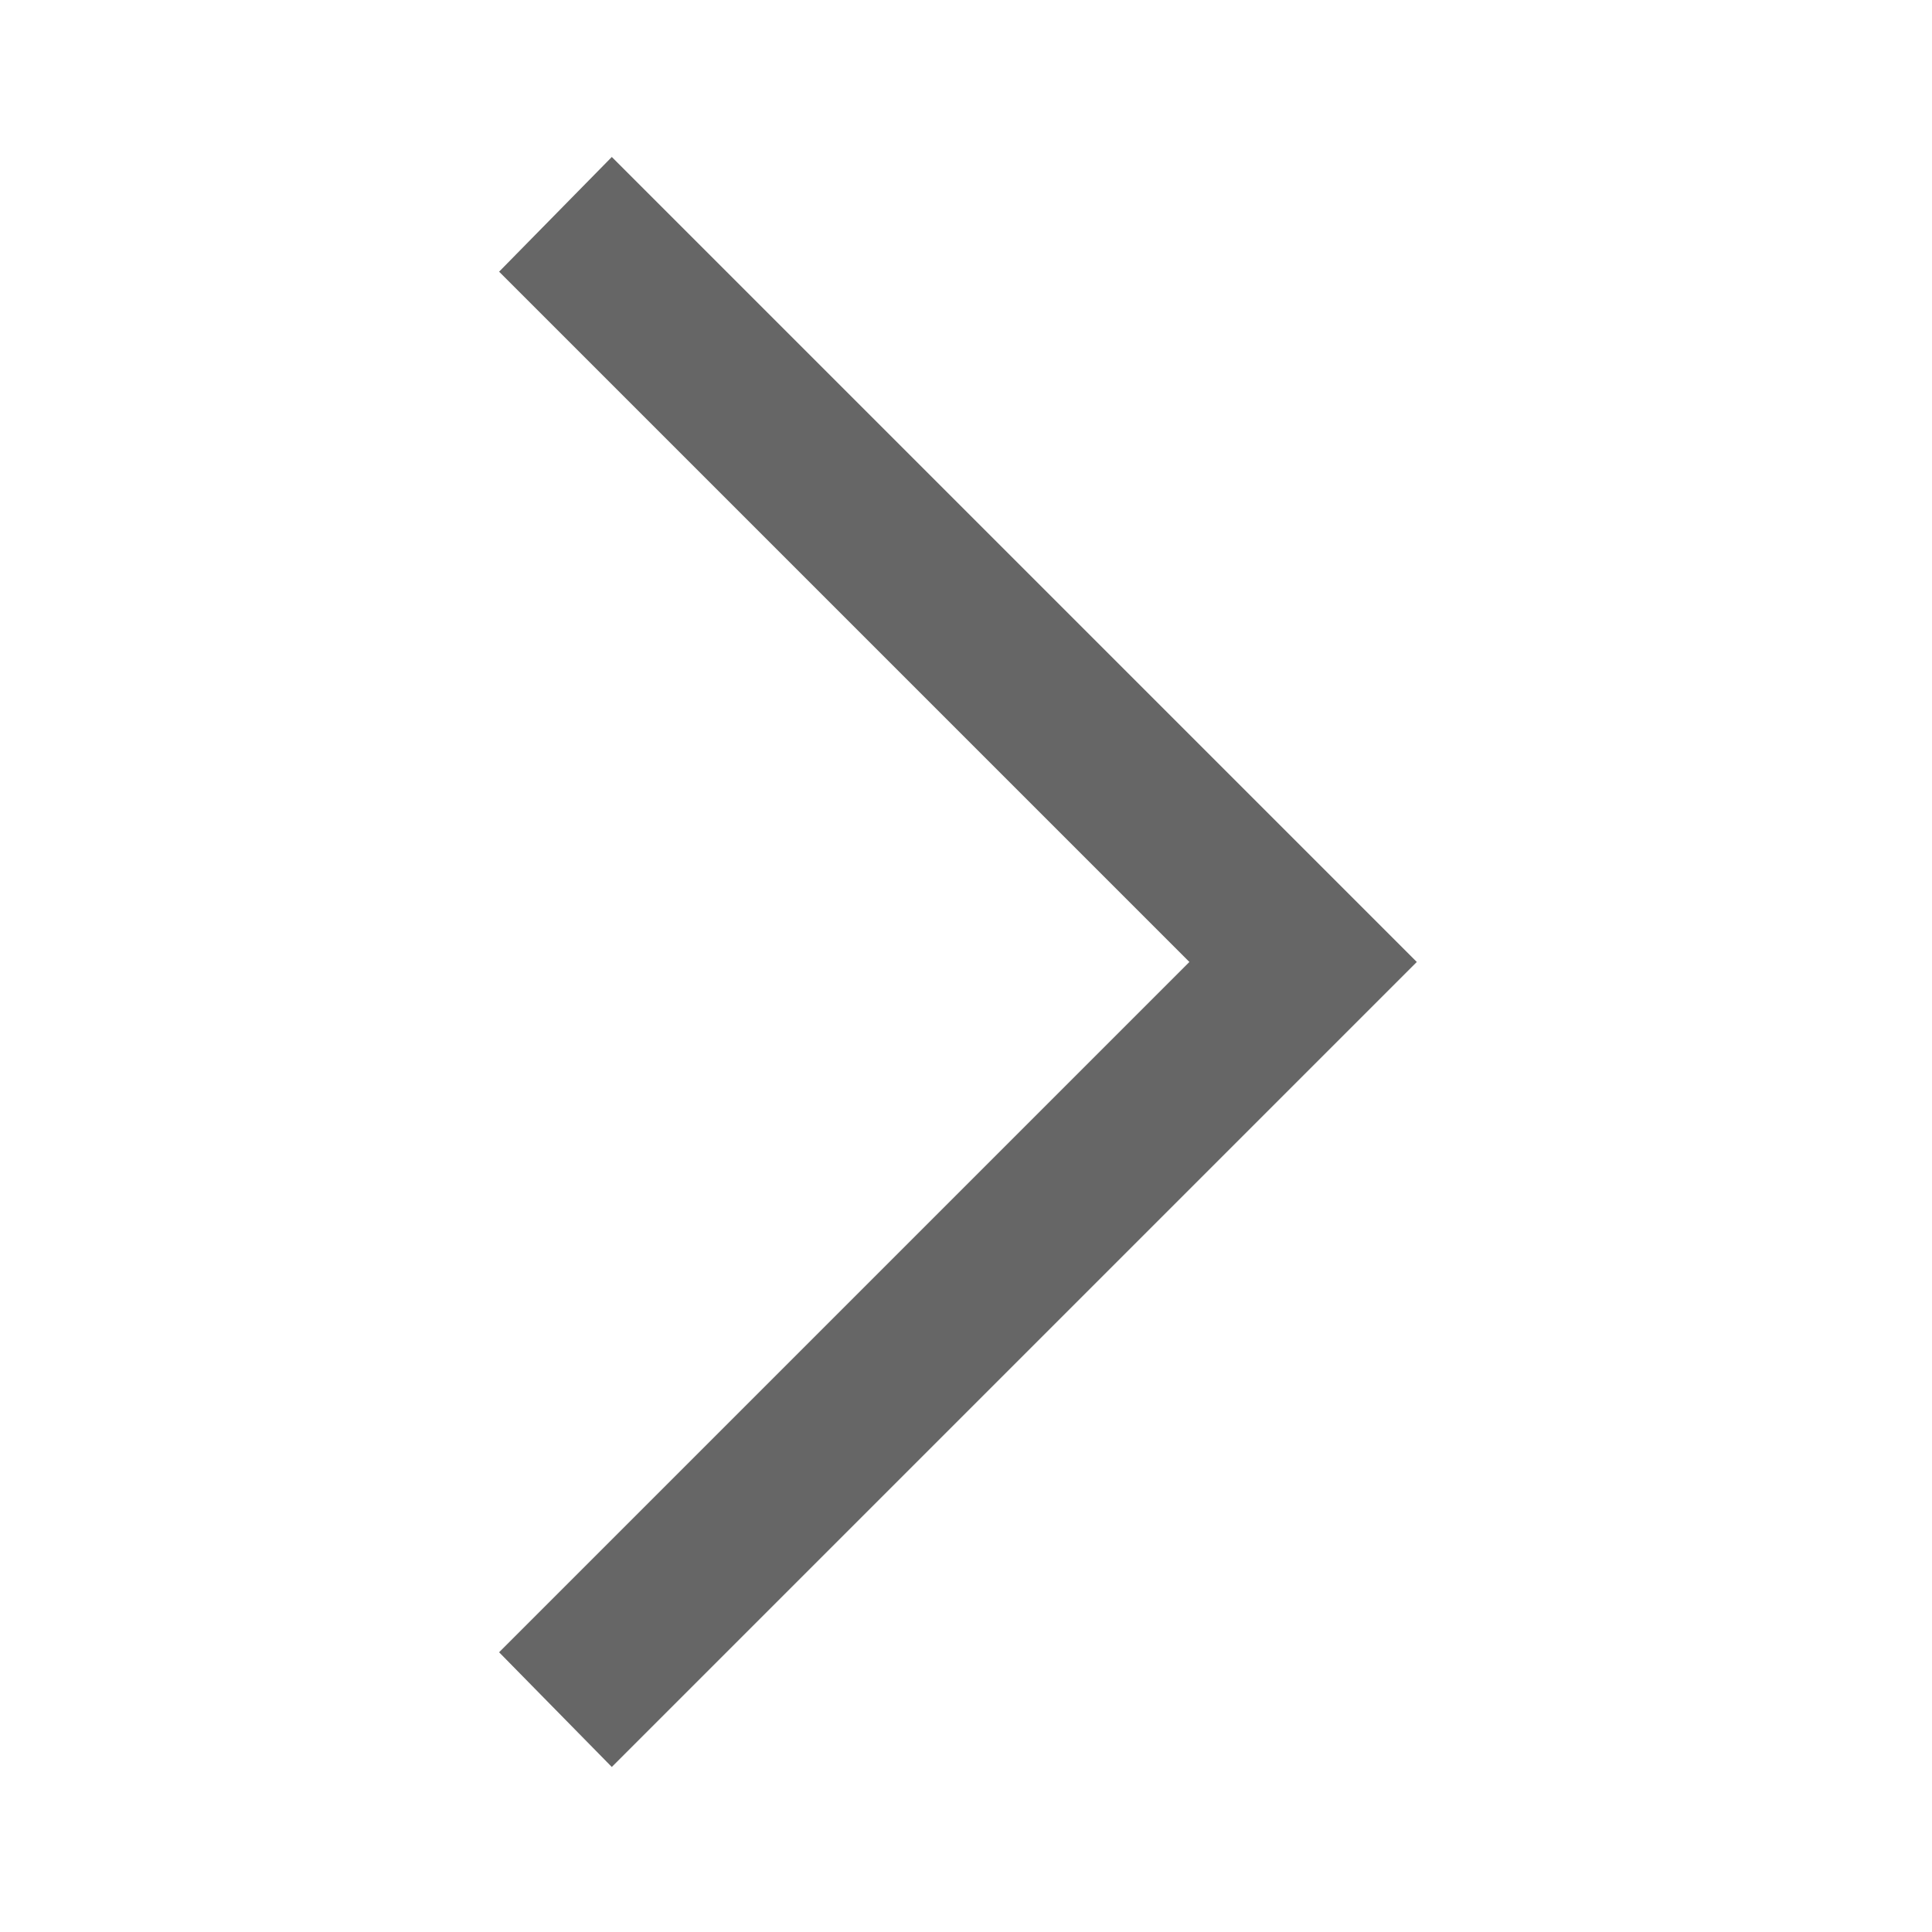
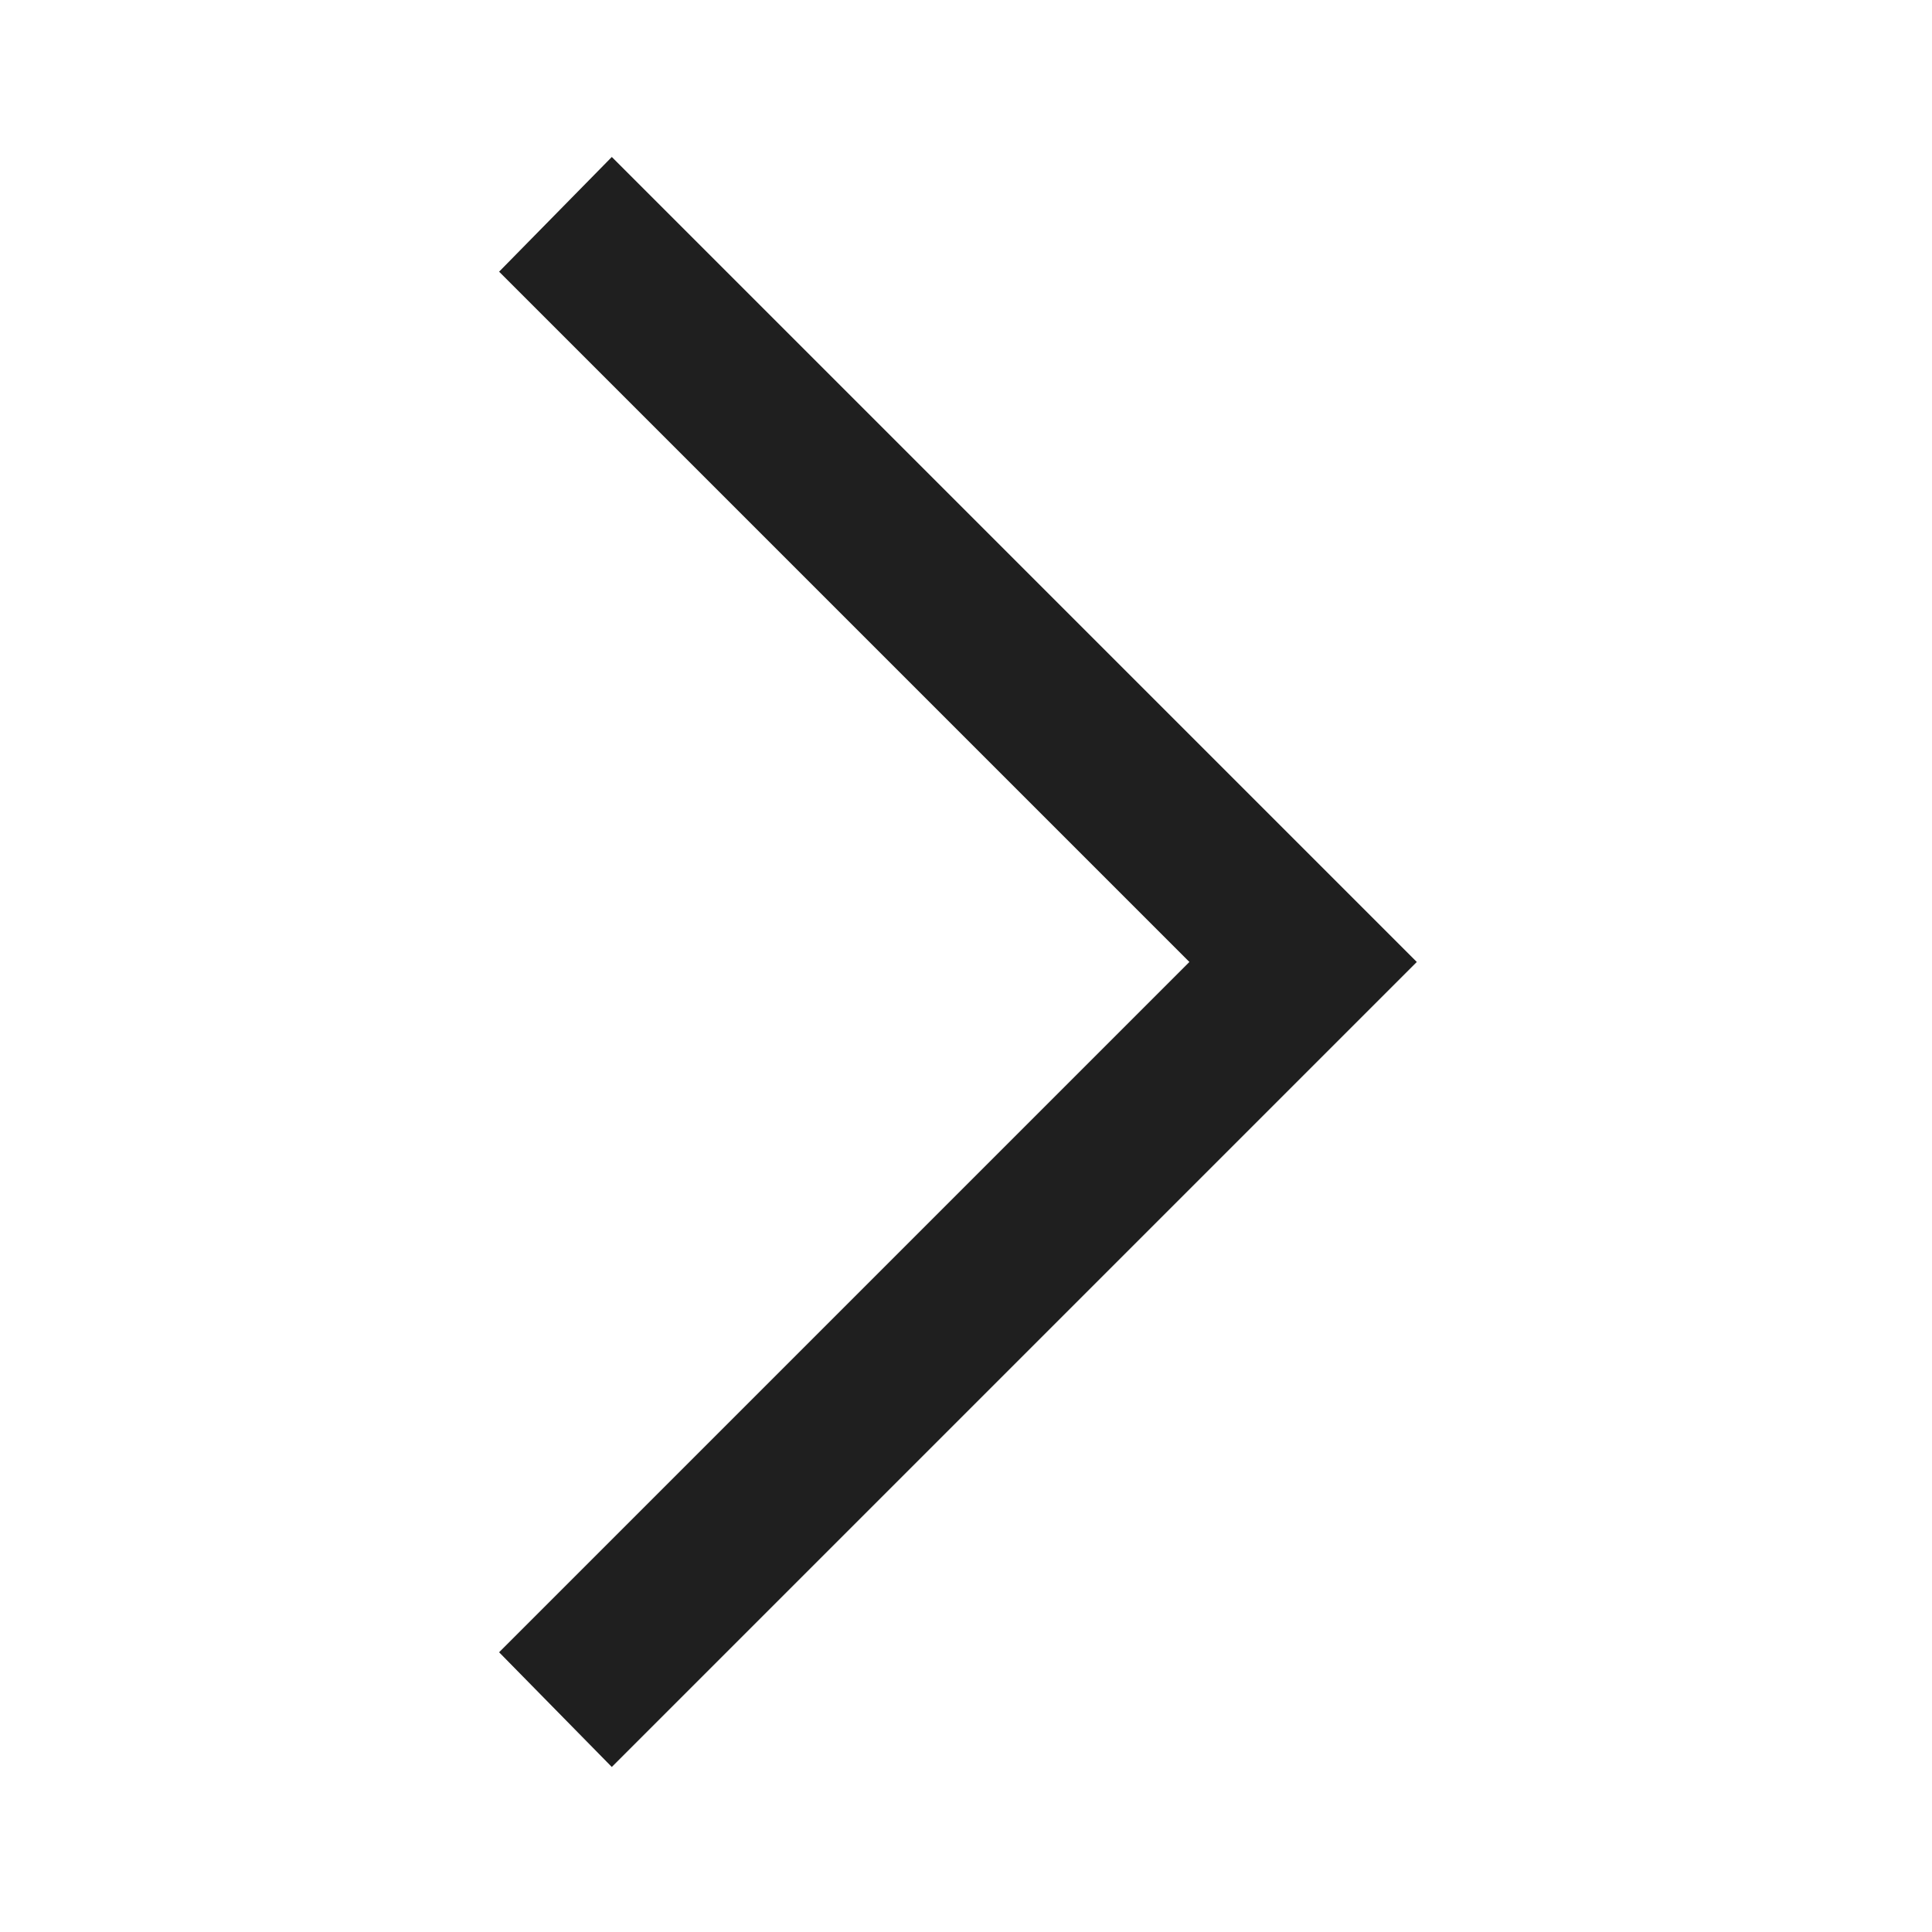
- <svg xmlns="http://www.w3.org/2000/svg" height="48px" viewBox="0 -960 960 960" width="48px" fill="#666666">
+ <svg xmlns="http://www.w3.org/2000/svg" height="48px" viewBox="0 -960 960 960" width="48px" fill="#1f1f1f">
  <path d="m304-82-56-57 343-343-343-343 56-57 400 400L304-82Z" />
</svg>
